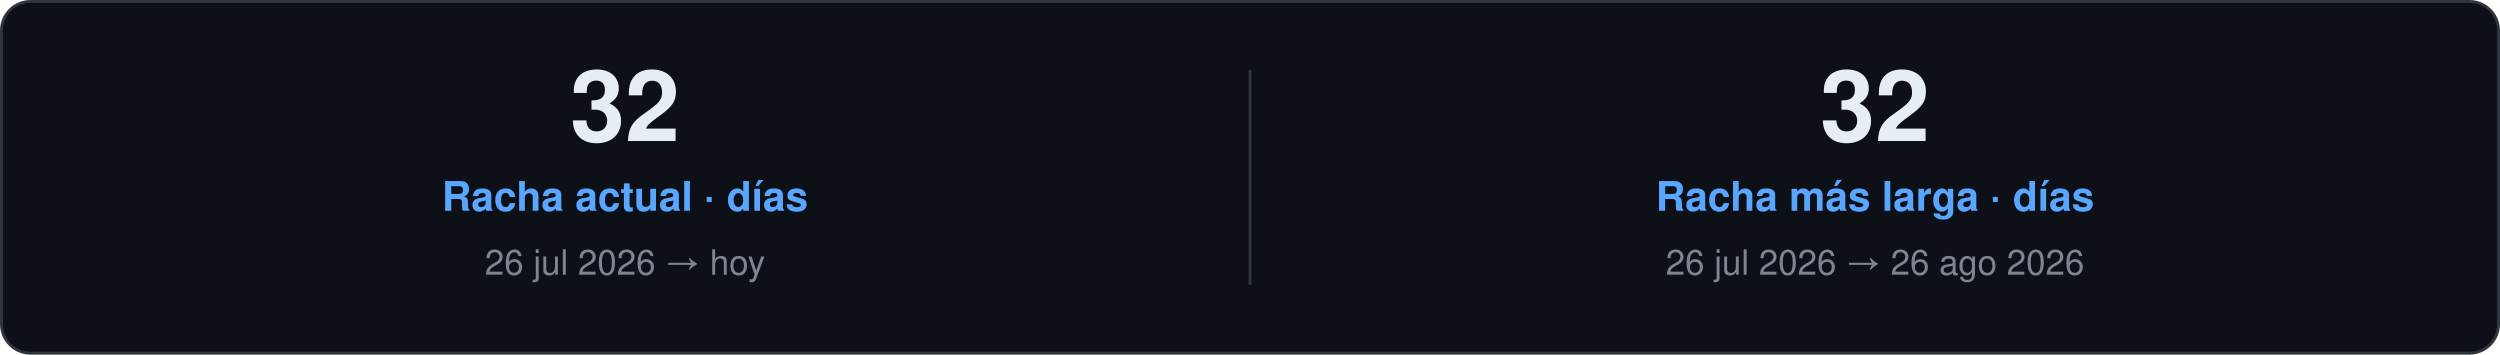
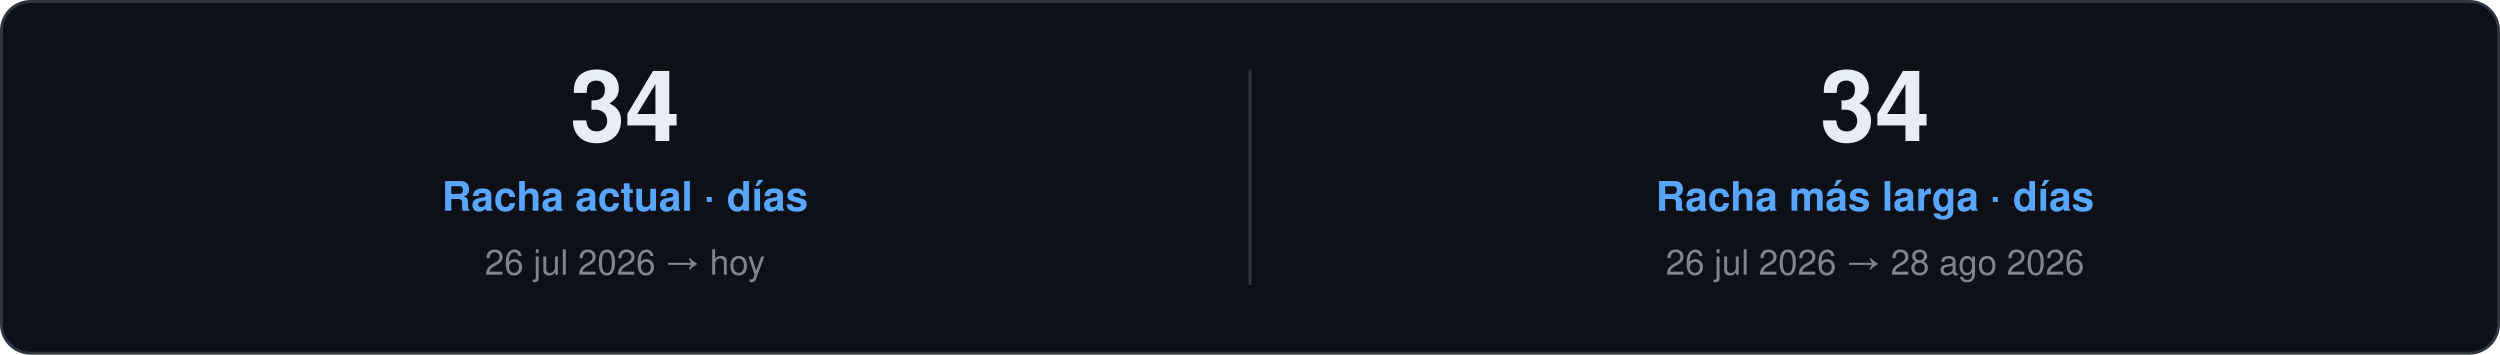
<svg xmlns="http://www.w3.org/2000/svg" width="860" height="122" viewBox="0 0 860 122" role="img">
  <style>
    text { font-family: "Segoe UI", Ubuntu, "Helvetica Neue", Helvetica, Arial, sans-serif; }
    .card { fill: #0D1117; stroke: #30363D; }
    .val { fill: #E6EDF3; }
    .key { fill: #7D8590; }
    .head { fill: #58A6FF; }
    .rule { stroke: #30363D; }
    .track { fill: #21262D; }
  </style>
  <rect class="card" x="0.5" y="0.5" width="859.0" height="121.0" rx="10" />
-   <text class="val" x="215.0" y="48.5" font-size="34" font-weight="700" text-anchor="middle">32</text>
+   <text class="val" x="215.0" y="48.5" font-size="34" font-weight="700" text-anchor="middle">34</text>
  <text class="head" x="215.0" y="72.5" font-size="14" font-weight="600" text-anchor="middle">Racha actual · días</text>
  <text class="key" x="215.0" y="94.5" font-size="12" text-anchor="middle">26 jul 2026 → hoy</text>
  <line class="rule" x1="430.0" y1="24.0" x2="430.0" y2="98.0" />
-   <text class="val" x="645.0" y="48.5" font-size="34" font-weight="700" text-anchor="middle">32</text>
+   <text class="val" x="645.0" y="48.5" font-size="34" font-weight="700" text-anchor="middle">34</text>
  <text class="head" x="645.0" y="72.5" font-size="14" font-weight="600" text-anchor="middle">Racha más larga · días</text>
-   <text class="key" x="645.0" y="94.5" font-size="12" text-anchor="middle">26 jul 2026 → 26 ago 2026</text>
+   <text class="key" x="645.0" y="94.5" font-size="12" text-anchor="middle">26 jul 2026 → 28 ago 2026</text>
</svg>
